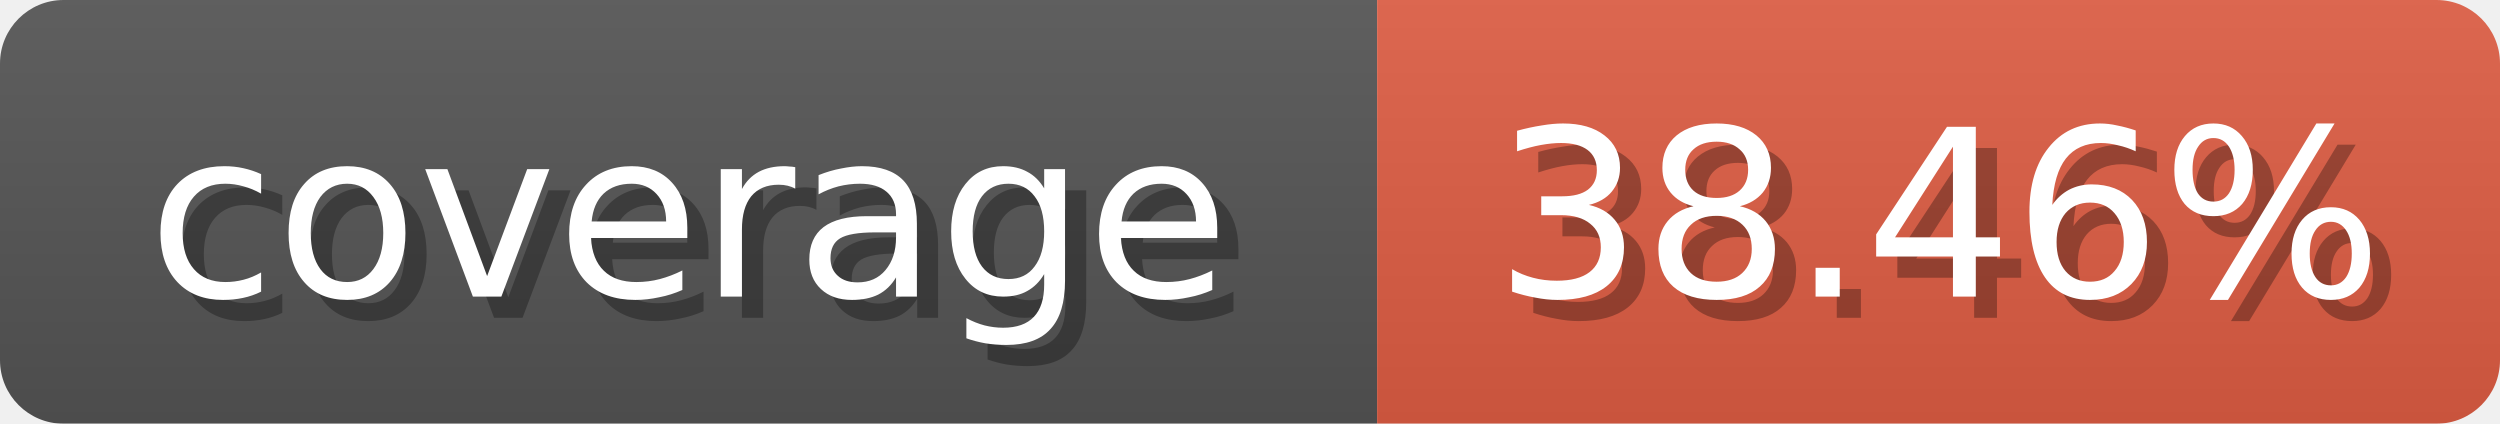
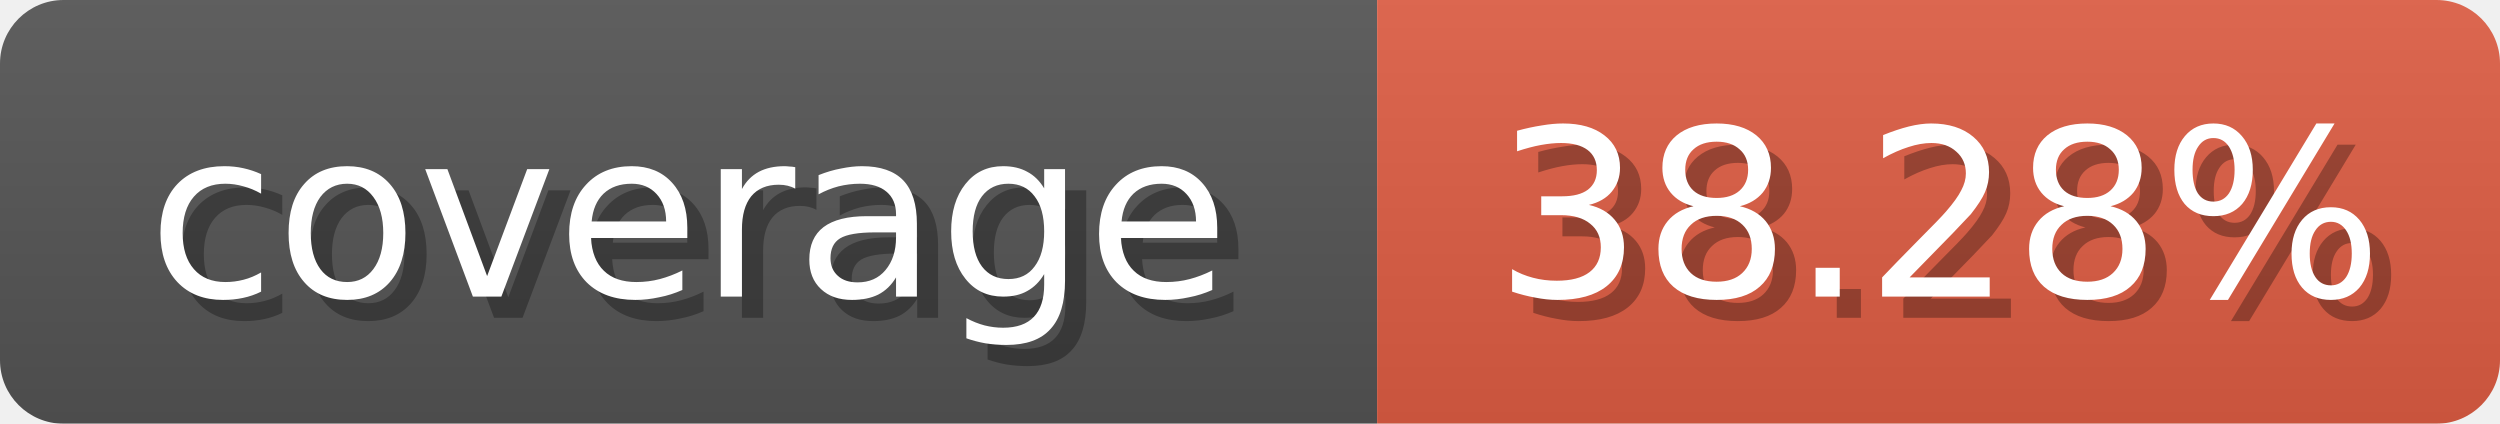
<svg xmlns="http://www.w3.org/2000/svg" width="118" height="20">
  <linearGradient id="b" x2="0" y2="100%">
    <stop offset="0" stop-color="#bbb" stop-opacity=".1" />
    <stop offset="1" stop-opacity=".1" />
  </linearGradient>
  <mask id="anybadge_1">
    <rect width="118" height="20" rx="3" fill="#fff" />
  </mask>
  <g mask="url(#anybadge_1)">
    <path fill="#555" d="M0 0h65v20H0z" />
    <path fill="#e05d44" d="M65 0h53v20H65z" />
    <path fill="url(#b)" d="M0 0h118v20H0z" />
  </g>
  <g fill="#fff" text-anchor="middle" font-family="DejaVu Sans,Verdana,Geneva,sans-serif" font-size="11">
    <text x="33.5" y="15" fill="#010101" fill-opacity=".3">coverage</text>
    <text x="32.5" y="14">coverage</text>
  </g>
  <g fill="#fff" text-anchor="middle" font-family="DejaVu Sans,Verdana,Geneva,sans-serif" font-size="11">
-     <text x="92.5" y="15" fill="#010101" fill-opacity=".3">38.46%</text>
-     <text x="91.5" y="14">38.46%</text>
+     <text x="92.5" y="15" fill="#010101" fill-opacity=".3">38.28%</text>
+     <text x="91.5" y="14">38.28%</text>
  </g>
</svg>
